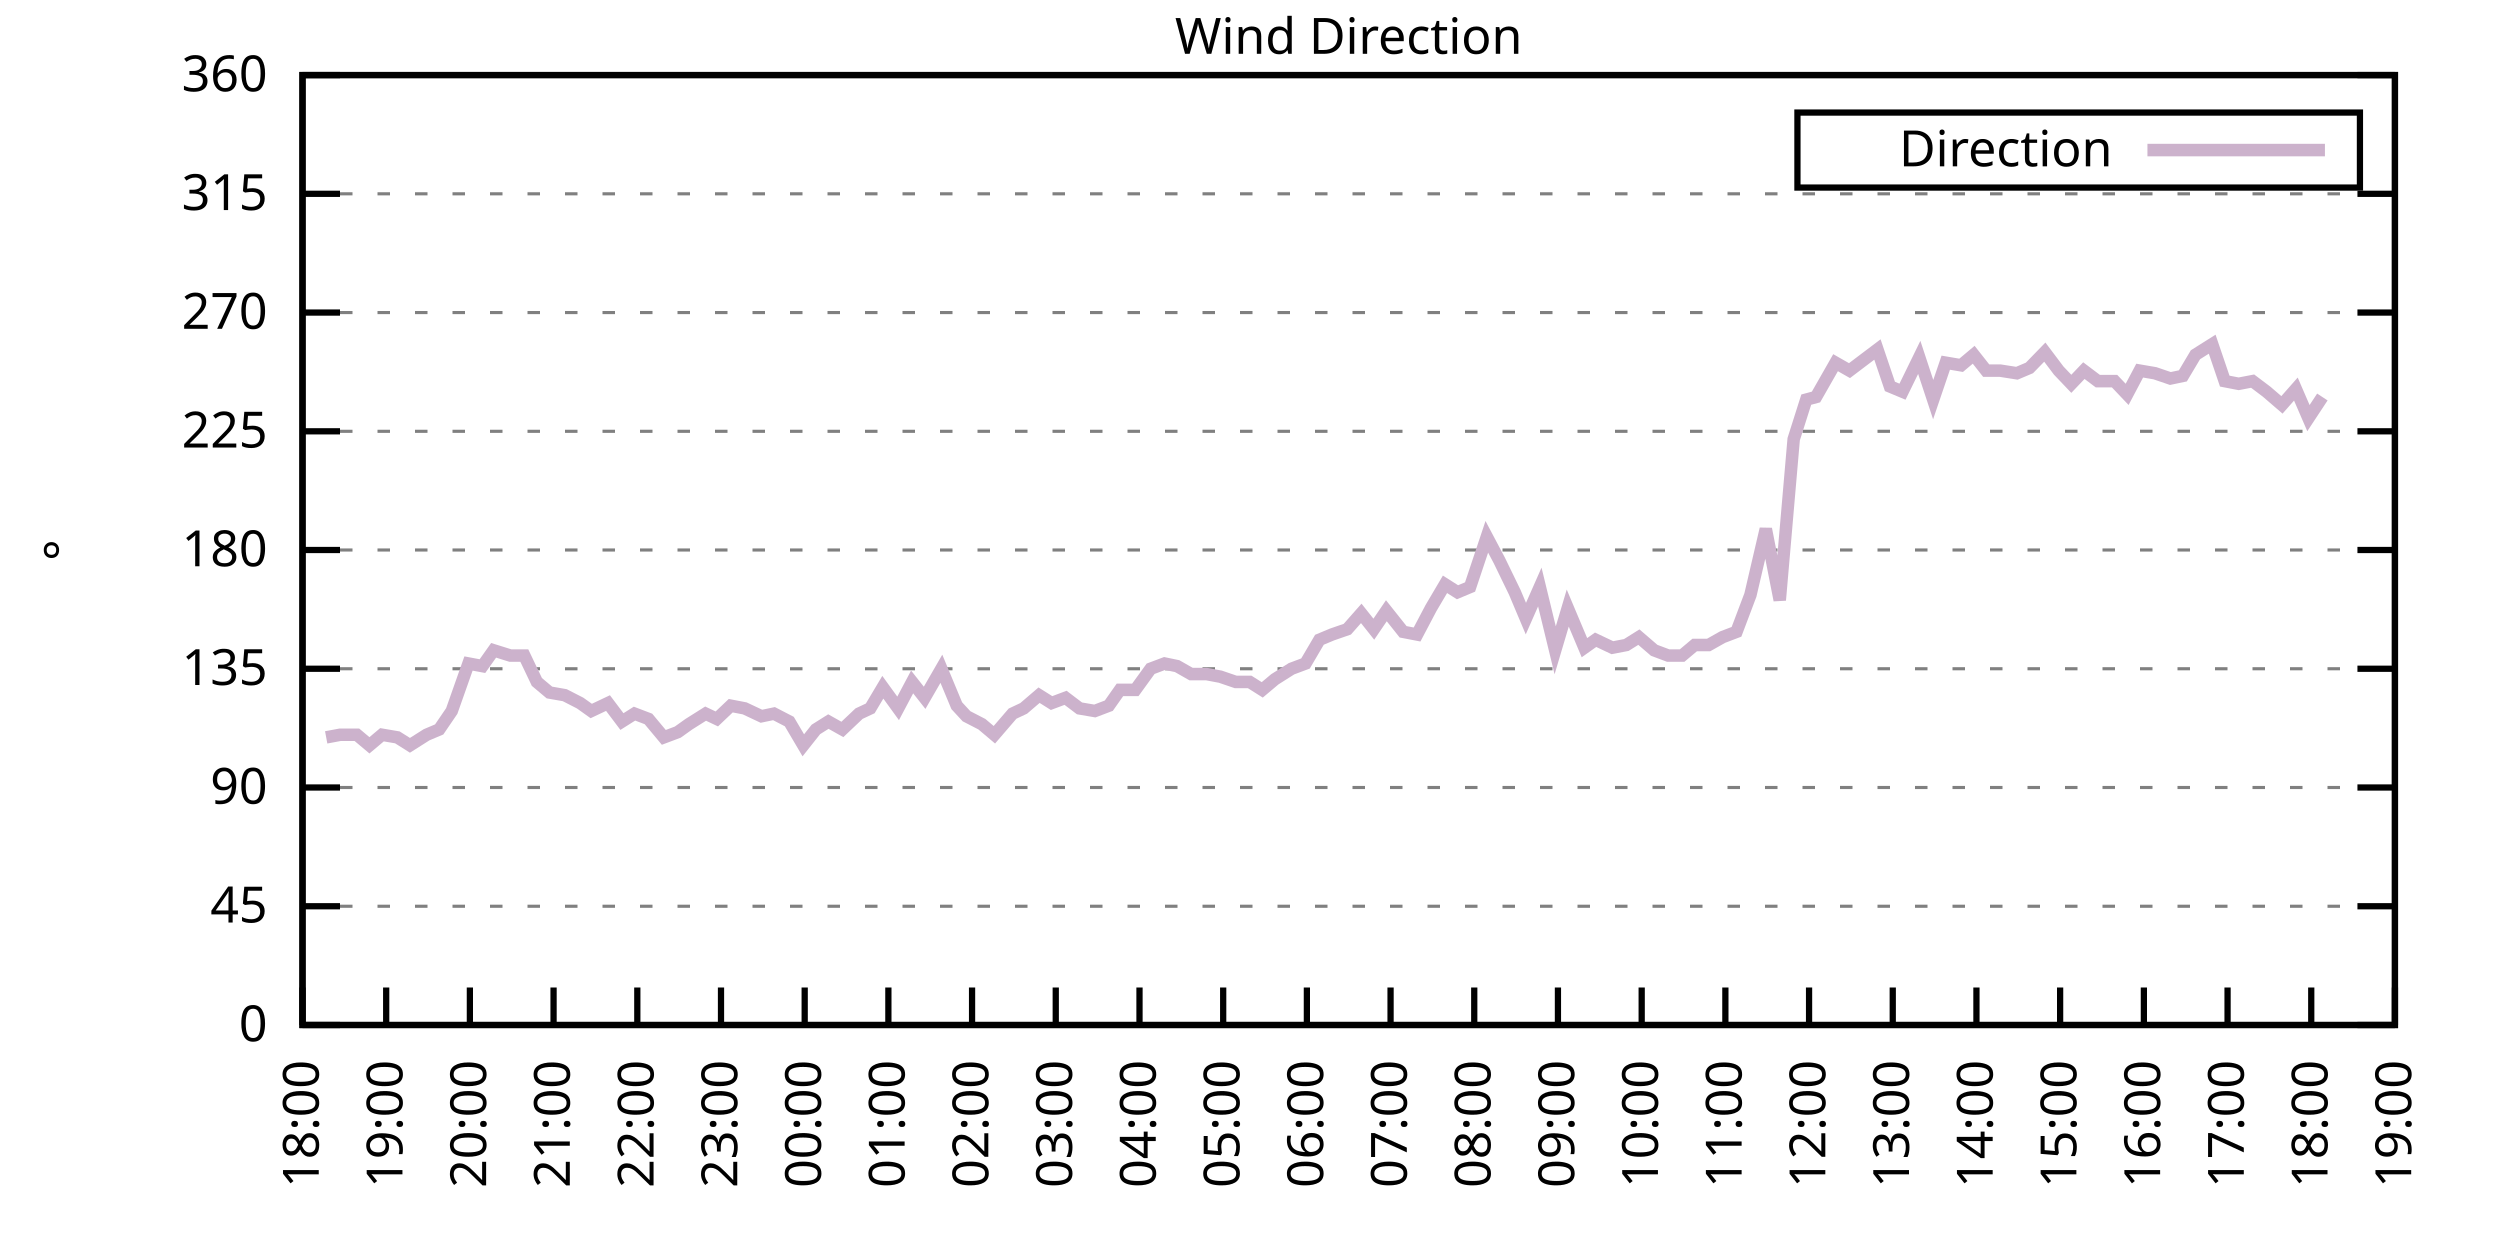
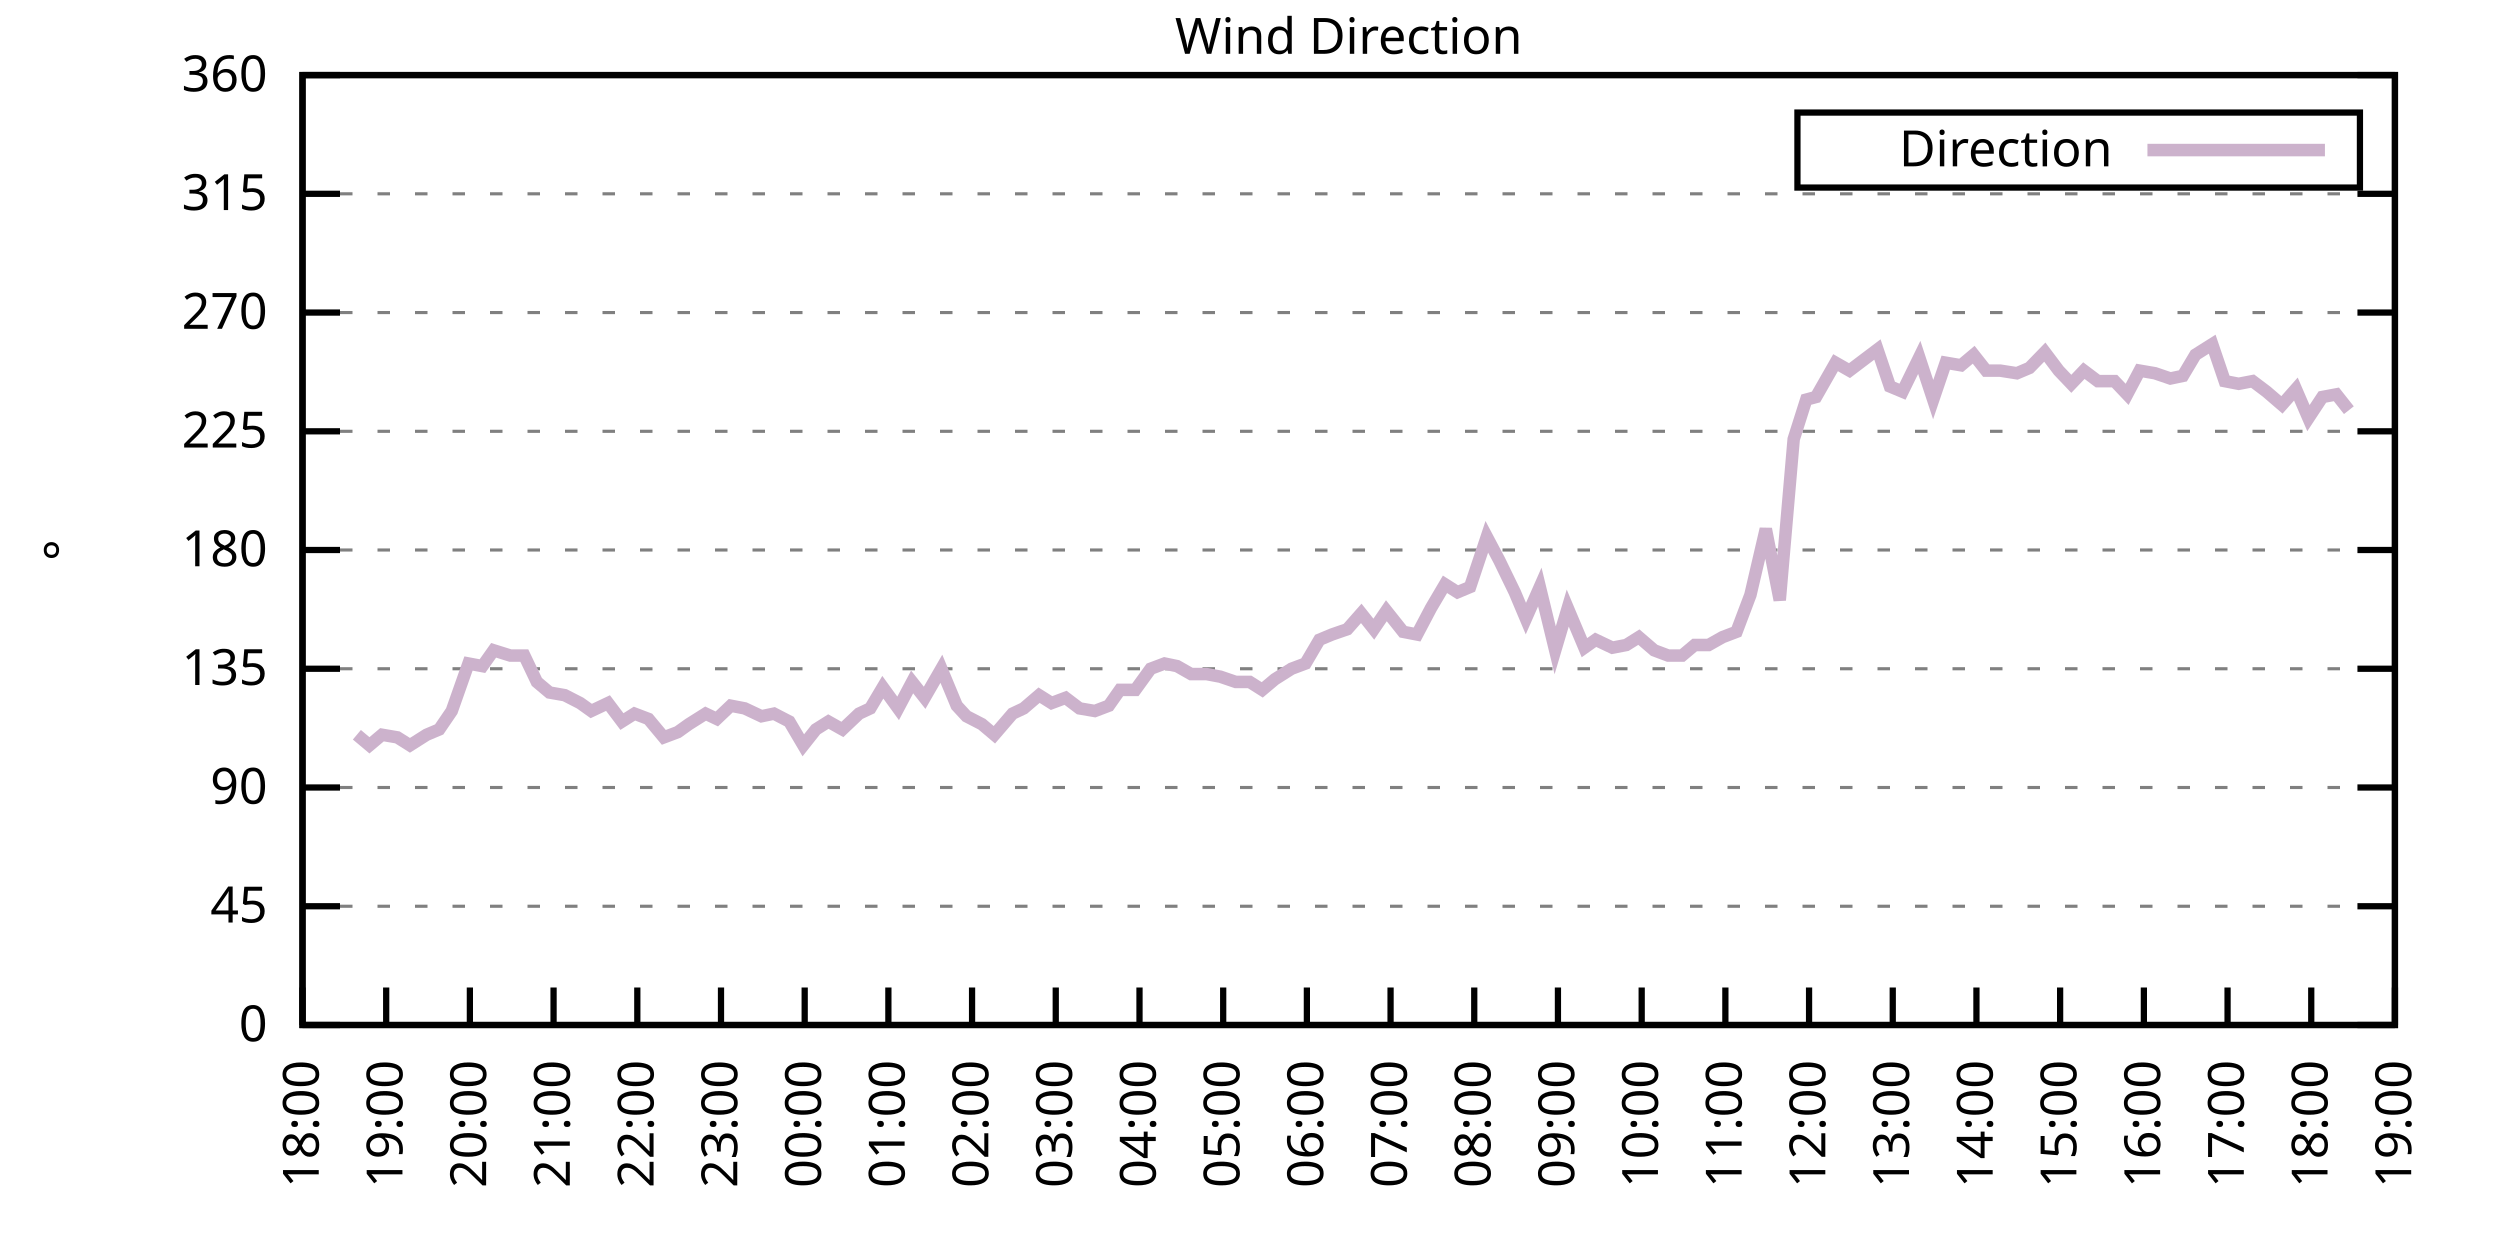
<svg xmlns="http://www.w3.org/2000/svg" xmlns:xlink="http://www.w3.org/1999/xlink" width="400" height="200" viewBox="0 0 400 200">
  <g id="gnuplot_canvas">
    <rect x="0" y="0" width="400" height="200" fill="none" />
    <defs>
      <circle id="gpDot" r="0.5" stroke-width="0.5" stroke="currentColor" />
      <path id="gpPt0" stroke-width="0.333" stroke="currentColor" d="M-1,0 h2 M0,-1 v2" />
      <path id="gpPt1" stroke-width="0.333" stroke="currentColor" d="M-1,-1 L1,1 M1,-1 L-1,1" />
      <path id="gpPt2" stroke-width="0.333" stroke="currentColor" d="M-1,0 L1,0 M0,-1 L0,1 M-1,-1 L1,1 M-1,1 L1,-1" />
      <rect id="gpPt3" stroke-width="0.333" stroke="currentColor" x="-1" y="-1" width="2" height="2" />
      <rect id="gpPt4" stroke-width="0.333" stroke="currentColor" fill="currentColor" x="-1" y="-1" width="2" height="2" />
      <circle id="gpPt5" stroke-width="0.333" stroke="currentColor" cx="0" cy="0" r="1" />
      <use xlink:href="#gpPt5" id="gpPt6" fill="currentColor" stroke="none" />
      <path id="gpPt7" stroke-width="0.333" stroke="currentColor" d="M0,-1.33 L-1.33,0.67 L1.33,0.67 z" />
      <use xlink:href="#gpPt7" id="gpPt8" fill="currentColor" stroke="none" />
      <use xlink:href="#gpPt7" id="gpPt9" stroke="currentColor" transform="rotate(180)" />
      <use xlink:href="#gpPt9" id="gpPt10" fill="currentColor" stroke="none" />
      <use xlink:href="#gpPt3" id="gpPt11" stroke="currentColor" transform="rotate(45)" />
      <use xlink:href="#gpPt11" id="gpPt12" fill="currentColor" stroke="none" />
      <path id="gpPt13" stroke-width="0.333" stroke="currentColor" d="M0,1.330 L1.265,0.411 L0.782,-1.067 L-0.782,-1.076 L-1.265,0.411 z" />
      <use xlink:href="#gpPt13" id="gpPt14" fill="currentColor" stroke="none" />
      <filter id="textbox" filterUnits="objectBoundingBox" x="0" y="0" height="1" width="1">
        <feFlood flood-color="white" flood-opacity="1" result="bgnd" />
        <feComposite in="SourceGraphic" in2="bgnd" operator="atop" />
      </filter>
      <filter id="greybox" filterUnits="objectBoundingBox" x="0" y="0" height="1" width="1">
        <feFlood flood-color="lightgrey" flood-opacity="1" result="grey" />
        <feComposite in="SourceGraphic" in2="grey" operator="atop" />
      </filter>
    </defs>
    <g fill="none" color="white" stroke="currentColor" stroke-width="1.00" stroke-linecap="butt" stroke-linejoin="miter">
</g>
    <g fill="none" color="black" stroke="currentColor" stroke-width="1.00" stroke-linecap="butt" stroke-linejoin="miter">
      <g stroke="none" shape-rendering="crispEdges">
        <polygon fill="rgb(255, 255, 255)" points="48.40,164.00 383.18,164.00 383.18,12.02 48.40,12.02 " />
      </g>
    </g>
    <g fill="none" color="black" stroke="currentColor" stroke-width="1.00" stroke-linecap="butt" stroke-linejoin="miter">
</g>
    <g fill="none" color="black" stroke="black" stroke-width="0.50" stroke-linecap="butt" stroke-linejoin="miter">
</g>
    <g fill="none" color="gray" stroke="currentColor" stroke-width="0.50" stroke-linecap="butt" stroke-linejoin="miter">
      <path stroke="gray" stroke-dasharray="2,4" class="gridline" d="M48.40,164.00 L383.19,164.00  " />
    </g>
    <g fill="none" color="gray" stroke="gray" stroke-width="1.00" stroke-linecap="butt" stroke-linejoin="miter">
</g>
    <g fill="none" color="black" stroke="currentColor" stroke-width="1.00" stroke-linecap="butt" stroke-linejoin="miter">
      <path stroke="black" d="M48.40,164.00 L54.40,164.00 M383.19,164.00 L377.19,164.00  " />
      <g transform="translate(42.80,166.60)" stroke="none" fill="black" font-family="Sans" font-size="8.00" text-anchor="end">
        <text>
          <tspan font-family="Sans"> 0</tspan>
        </text>
      </g>
    </g>
    <g fill="none" color="black" stroke="currentColor" stroke-width="1.00" stroke-linecap="butt" stroke-linejoin="miter">
</g>
    <g fill="none" color="black" stroke="black" stroke-width="0.50" stroke-linecap="butt" stroke-linejoin="miter">
</g>
    <g fill="none" color="gray" stroke="currentColor" stroke-width="0.50" stroke-linecap="butt" stroke-linejoin="miter">
      <path stroke="gray" stroke-dasharray="2,4" class="gridline" d="M48.40,145.00 L383.19,145.00  " />
    </g>
    <g fill="none" color="gray" stroke="gray" stroke-width="1.00" stroke-linecap="butt" stroke-linejoin="miter">
</g>
    <g fill="none" color="black" stroke="currentColor" stroke-width="1.00" stroke-linecap="butt" stroke-linejoin="miter">
      <path stroke="black" d="M48.40,145.00 L54.40,145.00 M383.19,145.00 L377.19,145.00  " />
      <g transform="translate(42.80,147.60)" stroke="none" fill="black" font-family="Sans" font-size="8.00" text-anchor="end">
        <text>
          <tspan font-family="Sans"> 45</tspan>
        </text>
      </g>
    </g>
    <g fill="none" color="black" stroke="currentColor" stroke-width="1.00" stroke-linecap="butt" stroke-linejoin="miter">
</g>
    <g fill="none" color="black" stroke="black" stroke-width="0.50" stroke-linecap="butt" stroke-linejoin="miter">
</g>
    <g fill="none" color="gray" stroke="currentColor" stroke-width="0.50" stroke-linecap="butt" stroke-linejoin="miter">
      <path stroke="gray" stroke-dasharray="2,4" class="gridline" d="M48.40,126.00 L383.19,126.00  " />
    </g>
    <g fill="none" color="gray" stroke="gray" stroke-width="1.00" stroke-linecap="butt" stroke-linejoin="miter">
</g>
    <g fill="none" color="black" stroke="currentColor" stroke-width="1.00" stroke-linecap="butt" stroke-linejoin="miter">
      <path stroke="black" d="M48.40,126.00 L54.40,126.00 M383.19,126.00 L377.19,126.00  " />
      <g transform="translate(42.80,128.60)" stroke="none" fill="black" font-family="Sans" font-size="8.00" text-anchor="end">
        <text>
          <tspan font-family="Sans"> 90</tspan>
        </text>
      </g>
    </g>
    <g fill="none" color="black" stroke="currentColor" stroke-width="1.00" stroke-linecap="butt" stroke-linejoin="miter">
</g>
    <g fill="none" color="black" stroke="black" stroke-width="0.50" stroke-linecap="butt" stroke-linejoin="miter">
</g>
    <g fill="none" color="gray" stroke="currentColor" stroke-width="0.50" stroke-linecap="butt" stroke-linejoin="miter">
      <path stroke="gray" stroke-dasharray="2,4" class="gridline" d="M48.40,107.00 L383.19,107.00  " />
    </g>
    <g fill="none" color="gray" stroke="gray" stroke-width="1.00" stroke-linecap="butt" stroke-linejoin="miter">
</g>
    <g fill="none" color="black" stroke="currentColor" stroke-width="1.00" stroke-linecap="butt" stroke-linejoin="miter">
      <path stroke="black" d="M48.40,107.00 L54.40,107.00 M383.19,107.00 L377.19,107.00  " />
      <g transform="translate(42.80,109.60)" stroke="none" fill="black" font-family="Sans" font-size="8.00" text-anchor="end">
        <text>
          <tspan font-family="Sans"> 135</tspan>
        </text>
      </g>
    </g>
    <g fill="none" color="black" stroke="currentColor" stroke-width="1.00" stroke-linecap="butt" stroke-linejoin="miter">
</g>
    <g fill="none" color="black" stroke="black" stroke-width="0.50" stroke-linecap="butt" stroke-linejoin="miter">
</g>
    <g fill="none" color="gray" stroke="currentColor" stroke-width="0.50" stroke-linecap="butt" stroke-linejoin="miter">
      <path stroke="gray" stroke-dasharray="2,4" class="gridline" d="M48.40,88.00 L383.19,88.00  " />
    </g>
    <g fill="none" color="gray" stroke="gray" stroke-width="1.00" stroke-linecap="butt" stroke-linejoin="miter">
</g>
    <g fill="none" color="black" stroke="currentColor" stroke-width="1.00" stroke-linecap="butt" stroke-linejoin="miter">
      <path stroke="black" d="M48.40,88.00 L54.40,88.00 M383.19,88.00 L377.19,88.00  " />
      <g transform="translate(42.80,90.60)" stroke="none" fill="black" font-family="Sans" font-size="8.00" text-anchor="end">
        <text>
          <tspan font-family="Sans"> 180</tspan>
        </text>
      </g>
    </g>
    <g fill="none" color="black" stroke="currentColor" stroke-width="1.00" stroke-linecap="butt" stroke-linejoin="miter">
</g>
    <g fill="none" color="black" stroke="black" stroke-width="0.50" stroke-linecap="butt" stroke-linejoin="miter">
</g>
    <g fill="none" color="gray" stroke="currentColor" stroke-width="0.50" stroke-linecap="butt" stroke-linejoin="miter">
      <path stroke="gray" stroke-dasharray="2,4" class="gridline" d="M48.40,69.01 L383.19,69.01  " />
    </g>
    <g fill="none" color="gray" stroke="gray" stroke-width="1.00" stroke-linecap="butt" stroke-linejoin="miter">
</g>
    <g fill="none" color="black" stroke="currentColor" stroke-width="1.00" stroke-linecap="butt" stroke-linejoin="miter">
      <path stroke="black" d="M48.40,69.01 L54.40,69.01 M383.19,69.01 L377.19,69.01  " />
      <g transform="translate(42.80,71.61)" stroke="none" fill="black" font-family="Sans" font-size="8.00" text-anchor="end">
        <text>
          <tspan font-family="Sans"> 225</tspan>
        </text>
      </g>
    </g>
    <g fill="none" color="black" stroke="currentColor" stroke-width="1.00" stroke-linecap="butt" stroke-linejoin="miter">
</g>
    <g fill="none" color="black" stroke="black" stroke-width="0.50" stroke-linecap="butt" stroke-linejoin="miter">
</g>
    <g fill="none" color="gray" stroke="currentColor" stroke-width="0.50" stroke-linecap="butt" stroke-linejoin="miter">
      <path stroke="gray" stroke-dasharray="2,4" class="gridline" d="M48.40,50.01 L383.19,50.01  " />
    </g>
    <g fill="none" color="gray" stroke="gray" stroke-width="1.00" stroke-linecap="butt" stroke-linejoin="miter">
</g>
    <g fill="none" color="black" stroke="currentColor" stroke-width="1.00" stroke-linecap="butt" stroke-linejoin="miter">
      <path stroke="black" d="M48.40,50.01 L54.40,50.01 M383.19,50.01 L377.19,50.01  " />
      <g transform="translate(42.80,52.61)" stroke="none" fill="black" font-family="Sans" font-size="8.00" text-anchor="end">
        <text>
          <tspan font-family="Sans"> 270</tspan>
        </text>
      </g>
    </g>
    <g fill="none" color="black" stroke="currentColor" stroke-width="1.00" stroke-linecap="butt" stroke-linejoin="miter">
</g>
    <g fill="none" color="black" stroke="black" stroke-width="0.50" stroke-linecap="butt" stroke-linejoin="miter">
</g>
    <g fill="none" color="gray" stroke="currentColor" stroke-width="0.50" stroke-linecap="butt" stroke-linejoin="miter">
      <path stroke="gray" stroke-dasharray="2,4" class="gridline" d="M48.40,31.01 L383.19,31.01  " />
    </g>
    <g fill="none" color="gray" stroke="gray" stroke-width="1.00" stroke-linecap="butt" stroke-linejoin="miter">
</g>
    <g fill="none" color="black" stroke="currentColor" stroke-width="1.00" stroke-linecap="butt" stroke-linejoin="miter">
      <path stroke="black" d="M48.40,31.01 L54.40,31.01 M383.19,31.01 L377.19,31.01  " />
      <g transform="translate(42.80,33.61)" stroke="none" fill="black" font-family="Sans" font-size="8.00" text-anchor="end">
        <text>
          <tspan font-family="Sans"> 315</tspan>
        </text>
      </g>
    </g>
    <g fill="none" color="black" stroke="currentColor" stroke-width="1.00" stroke-linecap="butt" stroke-linejoin="miter">
</g>
    <g fill="none" color="black" stroke="black" stroke-width="0.50" stroke-linecap="butt" stroke-linejoin="miter">
</g>
    <g fill="none" color="gray" stroke="currentColor" stroke-width="0.50" stroke-linecap="butt" stroke-linejoin="miter">
      <path stroke="gray" stroke-dasharray="2,4" class="gridline" d="M48.40,12.01 L383.19,12.01  " />
    </g>
    <g fill="none" color="gray" stroke="gray" stroke-width="1.00" stroke-linecap="butt" stroke-linejoin="miter">
</g>
    <g fill="none" color="black" stroke="currentColor" stroke-width="1.00" stroke-linecap="butt" stroke-linejoin="miter">
      <path stroke="black" d="M48.40,12.01 L54.40,12.01 M383.19,12.01 L377.19,12.01  " />
      <g transform="translate(42.80,14.61)" stroke="none" fill="black" font-family="Sans" font-size="8.00" text-anchor="end">
        <text>
          <tspan font-family="Sans"> 360</tspan>
        </text>
      </g>
    </g>
    <g fill="none" color="black" stroke="currentColor" stroke-width="1.00" stroke-linecap="butt" stroke-linejoin="miter">
      <path stroke="black" d="M48.40,164.00 L48.40,158.00  " />
      <g transform="translate(51.00,169.60) rotate(270.00)" stroke="none" fill="black" font-family="Sans" font-size="8.00" text-anchor="end">
        <text>
          <tspan font-family="Sans">18:00</tspan>
        </text>
      </g>
    </g>
    <g fill="none" color="black" stroke="currentColor" stroke-width="1.00" stroke-linecap="butt" stroke-linejoin="miter">
      <path stroke="black" d="M61.79,164.00 L61.79,158.00  " />
      <g transform="translate(64.39,169.60) rotate(270.00)" stroke="none" fill="black" font-family="Sans" font-size="8.00" text-anchor="end">
        <text>
          <tspan font-family="Sans">19:00</tspan>
        </text>
      </g>
    </g>
    <g fill="none" color="black" stroke="currentColor" stroke-width="1.00" stroke-linecap="butt" stroke-linejoin="miter">
      <path stroke="black" d="M75.18,164.00 L75.18,158.00  " />
      <g transform="translate(77.78,169.60) rotate(270.00)" stroke="none" fill="black" font-family="Sans" font-size="8.00" text-anchor="end">
        <text>
          <tspan font-family="Sans">20:00</tspan>
        </text>
      </g>
    </g>
    <g fill="none" color="black" stroke="currentColor" stroke-width="1.00" stroke-linecap="butt" stroke-linejoin="miter">
      <path stroke="black" d="M88.57,164.00 L88.57,158.00  " />
      <g transform="translate(91.17,169.60) rotate(270.00)" stroke="none" fill="black" font-family="Sans" font-size="8.00" text-anchor="end">
        <text>
          <tspan font-family="Sans">21:00</tspan>
        </text>
      </g>
    </g>
    <g fill="none" color="black" stroke="currentColor" stroke-width="1.00" stroke-linecap="butt" stroke-linejoin="miter">
      <path stroke="black" d="M101.97,164.00 L101.97,158.00  " />
      <g transform="translate(104.57,169.60) rotate(270.00)" stroke="none" fill="black" font-family="Sans" font-size="8.00" text-anchor="end">
        <text>
          <tspan font-family="Sans">22:00</tspan>
        </text>
      </g>
    </g>
    <g fill="none" color="black" stroke="currentColor" stroke-width="1.00" stroke-linecap="butt" stroke-linejoin="miter">
      <path stroke="black" d="M115.36,164.00 L115.36,158.00  " />
      <g transform="translate(117.96,169.60) rotate(270.00)" stroke="none" fill="black" font-family="Sans" font-size="8.00" text-anchor="end">
        <text>
          <tspan font-family="Sans">23:00</tspan>
        </text>
      </g>
    </g>
    <g fill="none" color="black" stroke="currentColor" stroke-width="1.00" stroke-linecap="butt" stroke-linejoin="miter">
      <path stroke="black" d="M128.75,164.00 L128.75,158.00  " />
      <g transform="translate(131.35,169.60) rotate(270.00)" stroke="none" fill="black" font-family="Sans" font-size="8.00" text-anchor="end">
        <text>
          <tspan font-family="Sans">00:00</tspan>
        </text>
      </g>
    </g>
    <g fill="none" color="black" stroke="currentColor" stroke-width="1.00" stroke-linecap="butt" stroke-linejoin="miter">
      <path stroke="black" d="M142.14,164.00 L142.14,158.00  " />
      <g transform="translate(144.74,169.60) rotate(270.00)" stroke="none" fill="black" font-family="Sans" font-size="8.00" text-anchor="end">
        <text>
          <tspan font-family="Sans">01:00</tspan>
        </text>
      </g>
    </g>
    <g fill="none" color="black" stroke="currentColor" stroke-width="1.00" stroke-linecap="butt" stroke-linejoin="miter">
      <path stroke="black" d="M155.53,164.00 L155.53,158.00  " />
      <g transform="translate(158.13,169.60) rotate(270.00)" stroke="none" fill="black" font-family="Sans" font-size="8.00" text-anchor="end">
        <text>
          <tspan font-family="Sans">02:00</tspan>
        </text>
      </g>
    </g>
    <g fill="none" color="black" stroke="currentColor" stroke-width="1.00" stroke-linecap="butt" stroke-linejoin="miter">
      <path stroke="black" d="M168.92,164.00 L168.92,158.00  " />
      <g transform="translate(171.52,169.60) rotate(270.00)" stroke="none" fill="black" font-family="Sans" font-size="8.00" text-anchor="end">
        <text>
          <tspan font-family="Sans">03:00</tspan>
        </text>
      </g>
    </g>
    <g fill="none" color="black" stroke="currentColor" stroke-width="1.00" stroke-linecap="butt" stroke-linejoin="miter">
      <path stroke="black" d="M182.32,164.00 L182.32,158.00  " />
      <g transform="translate(184.92,169.60) rotate(270.00)" stroke="none" fill="black" font-family="Sans" font-size="8.00" text-anchor="end">
        <text>
          <tspan font-family="Sans">04:00</tspan>
        </text>
      </g>
    </g>
    <g fill="none" color="black" stroke="currentColor" stroke-width="1.00" stroke-linecap="butt" stroke-linejoin="miter">
      <path stroke="black" d="M195.71,164.00 L195.71,158.00  " />
      <g transform="translate(198.31,169.60) rotate(270.00)" stroke="none" fill="black" font-family="Sans" font-size="8.00" text-anchor="end">
        <text>
          <tspan font-family="Sans">05:00</tspan>
        </text>
      </g>
    </g>
    <g fill="none" color="black" stroke="currentColor" stroke-width="1.00" stroke-linecap="butt" stroke-linejoin="miter">
      <path stroke="black" d="M209.10,164.00 L209.10,158.00  " />
      <g transform="translate(211.70,169.60) rotate(270.00)" stroke="none" fill="black" font-family="Sans" font-size="8.00" text-anchor="end">
        <text>
          <tspan font-family="Sans">06:00</tspan>
        </text>
      </g>
    </g>
    <g fill="none" color="black" stroke="currentColor" stroke-width="1.00" stroke-linecap="butt" stroke-linejoin="miter">
      <path stroke="black" d="M222.49,164.00 L222.49,158.00  " />
      <g transform="translate(225.09,169.60) rotate(270.00)" stroke="none" fill="black" font-family="Sans" font-size="8.00" text-anchor="end">
        <text>
          <tspan font-family="Sans">07:00</tspan>
        </text>
      </g>
    </g>
    <g fill="none" color="black" stroke="currentColor" stroke-width="1.00" stroke-linecap="butt" stroke-linejoin="miter">
      <path stroke="black" d="M235.88,164.00 L235.88,158.00  " />
      <g transform="translate(238.48,169.60) rotate(270.00)" stroke="none" fill="black" font-family="Sans" font-size="8.00" text-anchor="end">
        <text>
          <tspan font-family="Sans">08:00</tspan>
        </text>
      </g>
    </g>
    <g fill="none" color="black" stroke="currentColor" stroke-width="1.00" stroke-linecap="butt" stroke-linejoin="miter">
      <path stroke="black" d="M249.27,164.00 L249.27,158.00  " />
      <g transform="translate(251.87,169.60) rotate(270.00)" stroke="none" fill="black" font-family="Sans" font-size="8.00" text-anchor="end">
        <text>
          <tspan font-family="Sans">09:00</tspan>
        </text>
      </g>
    </g>
    <g fill="none" color="black" stroke="currentColor" stroke-width="1.00" stroke-linecap="butt" stroke-linejoin="miter">
      <path stroke="black" d="M262.67,164.00 L262.67,158.00  " />
      <g transform="translate(265.27,169.60) rotate(270.00)" stroke="none" fill="black" font-family="Sans" font-size="8.00" text-anchor="end">
        <text>
          <tspan font-family="Sans">10:00</tspan>
        </text>
      </g>
    </g>
    <g fill="none" color="black" stroke="currentColor" stroke-width="1.00" stroke-linecap="butt" stroke-linejoin="miter">
      <path stroke="black" d="M276.06,164.00 L276.06,158.00  " />
      <g transform="translate(278.66,169.60) rotate(270.00)" stroke="none" fill="black" font-family="Sans" font-size="8.00" text-anchor="end">
        <text>
          <tspan font-family="Sans">11:00</tspan>
        </text>
      </g>
    </g>
    <g fill="none" color="black" stroke="currentColor" stroke-width="1.00" stroke-linecap="butt" stroke-linejoin="miter">
      <path stroke="black" d="M289.45,164.00 L289.45,158.00  " />
      <g transform="translate(292.05,169.60) rotate(270.00)" stroke="none" fill="black" font-family="Sans" font-size="8.00" text-anchor="end">
        <text>
          <tspan font-family="Sans">12:00</tspan>
        </text>
      </g>
    </g>
    <g fill="none" color="black" stroke="currentColor" stroke-width="1.00" stroke-linecap="butt" stroke-linejoin="miter">
      <path stroke="black" d="M302.84,164.00 L302.84,158.00  " />
      <g transform="translate(305.44,169.60) rotate(270.00)" stroke="none" fill="black" font-family="Sans" font-size="8.00" text-anchor="end">
        <text>
          <tspan font-family="Sans">13:00</tspan>
        </text>
      </g>
    </g>
    <g fill="none" color="black" stroke="currentColor" stroke-width="1.00" stroke-linecap="butt" stroke-linejoin="miter">
      <path stroke="black" d="M316.23,164.00 L316.23,158.00  " />
      <g transform="translate(318.83,169.60) rotate(270.00)" stroke="none" fill="black" font-family="Sans" font-size="8.00" text-anchor="end">
        <text>
          <tspan font-family="Sans">14:00</tspan>
        </text>
      </g>
    </g>
    <g fill="none" color="black" stroke="currentColor" stroke-width="1.00" stroke-linecap="butt" stroke-linejoin="miter">
      <path stroke="black" d="M329.62,164.00 L329.62,158.00  " />
      <g transform="translate(332.22,169.60) rotate(270.00)" stroke="none" fill="black" font-family="Sans" font-size="8.00" text-anchor="end">
        <text>
          <tspan font-family="Sans">15:00</tspan>
        </text>
      </g>
    </g>
    <g fill="none" color="black" stroke="currentColor" stroke-width="1.00" stroke-linecap="butt" stroke-linejoin="miter">
      <path stroke="black" d="M343.02,164.00 L343.02,158.00  " />
      <g transform="translate(345.62,169.60) rotate(270.00)" stroke="none" fill="black" font-family="Sans" font-size="8.00" text-anchor="end">
        <text>
          <tspan font-family="Sans">16:00</tspan>
        </text>
      </g>
    </g>
    <g fill="none" color="black" stroke="currentColor" stroke-width="1.00" stroke-linecap="butt" stroke-linejoin="miter">
      <path stroke="black" d="M356.41,164.00 L356.41,158.00  " />
      <g transform="translate(359.01,169.60) rotate(270.00)" stroke="none" fill="black" font-family="Sans" font-size="8.00" text-anchor="end">
        <text>
          <tspan font-family="Sans">17:00</tspan>
        </text>
      </g>
    </g>
    <g fill="none" color="black" stroke="currentColor" stroke-width="1.00" stroke-linecap="butt" stroke-linejoin="miter">
      <path stroke="black" d="M369.80,164.00 L369.80,158.00  " />
      <g transform="translate(372.40,169.60) rotate(270.00)" stroke="none" fill="black" font-family="Sans" font-size="8.00" text-anchor="end">
        <text>
          <tspan font-family="Sans">18:00</tspan>
        </text>
      </g>
    </g>
    <g fill="none" color="black" stroke="currentColor" stroke-width="1.00" stroke-linecap="butt" stroke-linejoin="miter">
      <path stroke="black" d="M383.19,164.00 L383.19,158.00  " />
      <g transform="translate(385.79,169.60) rotate(270.00)" stroke="none" fill="black" font-family="Sans" font-size="8.00" text-anchor="end">
        <text>
          <tspan font-family="Sans">19:00</tspan>
        </text>
      </g>
    </g>
    <g fill="none" color="black" stroke="currentColor" stroke-width="1.00" stroke-linecap="butt" stroke-linejoin="miter">
</g>
    <g fill="none" color="black" stroke="currentColor" stroke-width="1.00" stroke-linecap="butt" stroke-linejoin="miter">
      <path stroke="black" d="M48.40,12.01 L48.40,164.00 L383.19,164.00 L383.19,12.01 L48.40,12.01 Z  " />
    </g>
    <g fill="none" color="black" stroke="currentColor" stroke-width="1.00" stroke-linecap="butt" stroke-linejoin="miter">
</g>
    <g fill="none" color="black" stroke="currentColor" stroke-width="1.00" stroke-linecap="butt" stroke-linejoin="miter">
      <path stroke="black" d="M287.59,30.01 L287.59,18.01 L377.59,18.01 L377.59,30.01 L287.59,30.01 Z  " />
    </g>
    <g id="Wind_direction_plot_1">
      <g fill="none" color="white" stroke="black" stroke-width="2.00" stroke-linecap="butt" stroke-linejoin="miter">
</g>
      <g fill="none" color="black" stroke="currentColor" stroke-width="2.00" stroke-linecap="butt" stroke-linejoin="miter">
        <g transform="translate(337.99,26.61)" stroke="none" fill="black" font-family="Sans" font-size="8.00" text-anchor="end">
          <text>
            <tspan font-family="Sans">Direction</tspan>
          </text>
        </g>
      </g>
      <g fill="none" color="black" stroke="currentColor" stroke-width="2.00" stroke-linecap="butt" stroke-linejoin="miter">
-         <path stroke="rgb(204, 178, 204)" d="M343.59,24.01 L371.99,24.01 M52.19,117.98 L54.43,117.56 L57.10,117.56 L59.11,119.25 L61.12,117.56 L63.58,117.98   L65.59,119.25 L68.26,117.56 L70.27,116.71 L72.28,113.76 L74.96,106.16 L77.19,106.58 L78.98,104.05 L81.66,104.89   L83.89,104.89 L85.90,109.11 L87.91,110.80 L90.36,111.23 L92.82,112.49 L94.60,113.76 L97.28,112.49 L99.51,115.45   L101.52,114.18 L103.75,115.03 L106.21,117.98 L108.44,117.14 L110.22,115.87 L112.90,114.18 L114.69,115.03 L116.92,112.91   L119.15,113.34 L121.83,114.60 L123.84,114.18 L126.29,115.45 L128.53,119.25 L130.54,116.71 L132.54,115.45 L134.78,116.71   L137.45,114.18 L139.24,113.34 L141.25,109.96 L143.70,113.34 L145.94,109.11 L147.94,111.65 L150.62,107.00 L153.08,112.91   L154.64,114.60 L157.10,115.87 L159.10,117.56 L162.01,114.18 L163.79,113.34 L166.25,111.23 L168.25,112.49 L170.49,111.65   L172.72,113.34 L175.17,113.76 L177.41,112.91 L179.19,110.38 L181.65,110.38 L184.10,107.00 L186.33,106.16 L188.34,106.58   L190.57,107.85 L193.03,107.85 L195.26,108.27 L197.72,109.11 L199.95,109.11 L201.96,110.38 L203.97,108.69 L206.64,107.00   L208.88,106.16 L211.11,102.36 L213.12,101.52 L215.57,100.67 L217.80,98.14 L219.81,100.67 L221.82,97.72 L224.50,101.09   L226.73,101.52 L228.96,97.29 L231.20,93.49 L233.20,94.76 L235.21,93.92 L237.89,85.89 L239.90,89.69 L242.36,94.76   L244.14,98.98 L246.37,93.92 L248.83,104.05 L250.84,97.29 L253.51,103.63 L255.30,102.36 L257.98,103.63 L260.21,103.20   L262.22,101.94 L264.67,104.05 L266.91,104.89 L269.14,104.89 L271.15,103.20 L273.38,103.20 L275.61,101.94 L277.84,101.09   L280.07,95.18 L282.53,84.63 L284.76,96.03 L286.99,70.27 L289.00,63.94 L290.56,63.52 L293.69,58.03 L295.92,59.30   L298.15,57.61 L300.39,55.92 L302.39,61.83 L304.40,62.67 L307.08,57.18 L309.31,63.94 L311.32,58.03 L313.78,58.45   L315.79,56.76 L317.79,59.30 L320.03,59.30 L322.70,59.72 L324.71,58.87 L327.17,56.34 L329.40,59.30 L331.41,61.41   L333.42,59.30 L335.65,60.98 L338.33,60.98 L340.34,63.10 L342.35,59.30 L344.80,59.72 L347.26,60.56 L349.26,60.14   L351.27,56.76 L353.95,55.07 L355.96,60.98 L358.19,61.41 L360.42,60.98 L362.66,62.67 L365.11,64.78 L367.34,62.25   L369.35,66.90 L371.58,63.52  " />
+         <path stroke="rgb(204, 178, 204)" d="M343.59,24.01 L371.99,24.01 M57.10,117.56 L59.11,119.25 L61.12,117.56 L63.58,117.98 L65.59,119.25 L68.26,117.56   L70.27,116.71 L72.28,113.76 L74.96,106.16 L77.19,106.58 L78.98,104.05 L81.66,104.89 L83.89,104.89 L85.90,109.11   L87.91,110.80 L90.36,111.23 L92.82,112.49 L94.60,113.76 L97.28,112.49 L99.51,115.45 L101.52,114.18 L103.75,115.03   L106.21,117.98 L108.44,117.14 L110.22,115.87 L112.90,114.18 L114.69,115.03 L116.92,112.91 L119.15,113.34 L121.83,114.60   L123.84,114.18 L126.29,115.45 L128.53,119.25 L130.54,116.71 L132.54,115.45 L134.78,116.71 L137.45,114.18 L139.24,113.34   L141.25,109.96 L143.70,113.34 L145.94,109.11 L147.94,111.65 L150.62,107.00 L153.08,112.91 L154.64,114.60 L157.10,115.87   L159.10,117.56 L162.01,114.18 L163.79,113.34 L166.25,111.23 L168.25,112.49 L170.49,111.65 L172.72,113.34 L175.17,113.76   L177.41,112.91 L179.19,110.38 L181.65,110.38 L184.10,107.00 L186.33,106.16 L188.34,106.58 L190.57,107.85 L193.03,107.85   L195.26,108.27 L197.72,109.11 L199.95,109.11 L201.96,110.38 L203.97,108.69 L206.64,107.00 L208.88,106.16 L211.11,102.36   L213.12,101.52 L215.57,100.67 L217.80,98.14 L219.81,100.67 L221.82,97.72 L224.50,101.09 L226.73,101.52 L228.96,97.29   L231.20,93.49 L233.20,94.76 L235.21,93.92 L237.89,85.89 L239.90,89.69 L242.36,94.76 L244.14,98.98 L246.37,93.92   L248.83,104.05 L250.84,97.29 L253.51,103.63 L255.30,102.36 L257.98,103.63 L260.21,103.20 L262.22,101.94 L264.67,104.05   L266.91,104.89 L269.14,104.89 L271.15,103.20 L273.38,103.20 L275.61,101.94 L277.84,101.09 L280.07,95.18 L282.53,84.63   L284.76,96.03 L286.99,70.27 L289.00,63.94 L290.56,63.52 L293.69,58.03 L295.92,59.30 L298.15,57.61 L300.39,55.92   L302.39,61.83 L304.40,62.67 L307.08,57.18 L309.31,63.94 L311.32,58.03 L313.78,58.45 L315.79,56.76 L317.79,59.30   L320.03,59.30 L322.70,59.72 L324.71,58.87 L327.17,56.34 L329.40,59.30 L331.41,61.41 L333.42,59.30 L335.65,60.98   L338.33,60.98 L340.34,63.10 L342.35,59.30 L344.80,59.72 L347.26,60.56 L349.26,60.14 L351.27,56.76 L353.95,55.07   L355.96,60.98 L358.19,61.41 L360.42,60.98 L362.66,62.67 L365.11,64.78 L367.34,62.25 L369.35,66.90 L371.58,63.52   L373.82,63.10 L375.82,65.63  " />
      </g>
    </g>
    <g fill="none" color="black" stroke="currentColor" stroke-width="2.00" stroke-linecap="butt" stroke-linejoin="miter">
</g>
    <g fill="none" color="black" stroke="black" stroke-width="1.00" stroke-linecap="butt" stroke-linejoin="miter">
</g>
    <g fill="none" color="black" stroke="currentColor" stroke-width="1.00" stroke-linecap="butt" stroke-linejoin="miter">
      <path stroke="black" d="M48.40,12.01 L48.40,164.00 L383.19,164.00 L383.19,12.01 L48.40,12.01 Z  " />
      <g transform="translate(12.80,88.01) rotate(270.00)" stroke="none" fill="black" font-family="Sans" font-size="8.00" text-anchor="middle">
        <text>
          <tspan font-family="Sans">°</tspan>
        </text>
      </g>
    </g>
    <g fill="none" color="black" stroke="currentColor" stroke-width="1.00" stroke-linecap="butt" stroke-linejoin="miter">
</g>
    <g fill="none" color="black" stroke="currentColor" stroke-width="1.00" stroke-linecap="butt" stroke-linejoin="miter">
      <g transform="translate(215.79,8.61)" stroke="none" fill="black" font-family="Sans" font-size="8.00" text-anchor="middle">
        <text>
          <tspan font-family="Sans">Wind Direction</tspan>
        </text>
      </g>
    </g>
    <g fill="none" color="black" stroke="currentColor" stroke-width="1.00" stroke-linecap="butt" stroke-linejoin="miter">
</g>
  </g>
</svg>
